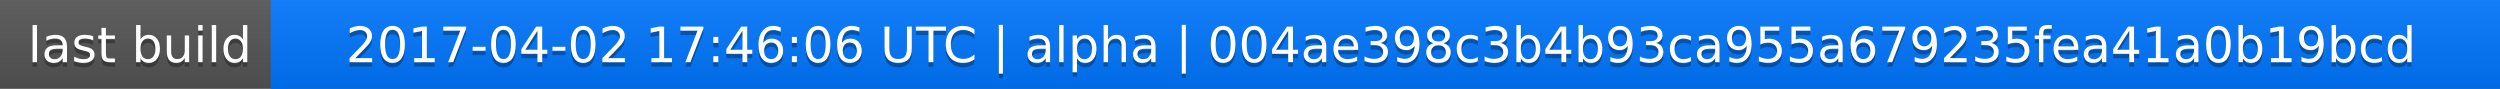
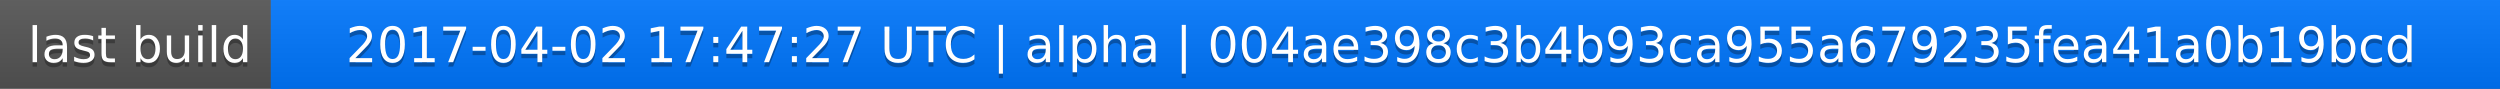
<svg xmlns="http://www.w3.org/2000/svg" width="563" height="20">
  <linearGradient id="a" x2="0" y2="100%">
    <stop offset="0" stop-color="#bbb" stop-opacity=".1" />
    <stop offset="1" stop-opacity=".1" />
  </linearGradient>
  <rect rx="0" width="563" height="20" fill="#555" />
  <rect rx="0" x="61" width="502" height="20" fill="#07f" />
  <path fill="#07f" d="M61 0h4v20h-4z" />
  <rect rx="0" width="563" height="20" fill="url(#a)" />
  <g fill="#fff" text-anchor="middle" font-family="DejaVu Sans,Verdana,Geneva,sans-serif" font-size="11">
    <text x="31.5" y="15" fill="#010101" fill-opacity=".3">last build</text>
    <text x="31.5" y="14">last build</text>
-     <text x="311" y="15" fill="#010101" fill-opacity=".3">2017-04-02 17:46:06 UTC | alpha | 004ae398c3b4b93ca955a679235fea41a0b19bcd</text>
-     <text x="311" y="14">2017-04-02 17:46:06 UTC | alpha | 004ae398c3b4b93ca955a679235fea41a0b19bcd</text>
+     <text x="311" y="15" fill="#010101" fill-opacity=".3">2017-04-02 17:47:27 UTC | alpha | 004ae398c3b4b93ca955a679235fea41a0b19bcd</text>
+     <text x="311" y="14">2017-04-02 17:47:27 UTC | alpha | 004ae398c3b4b93ca955a679235fea41a0b19bcd</text>
  </g>
</svg>
